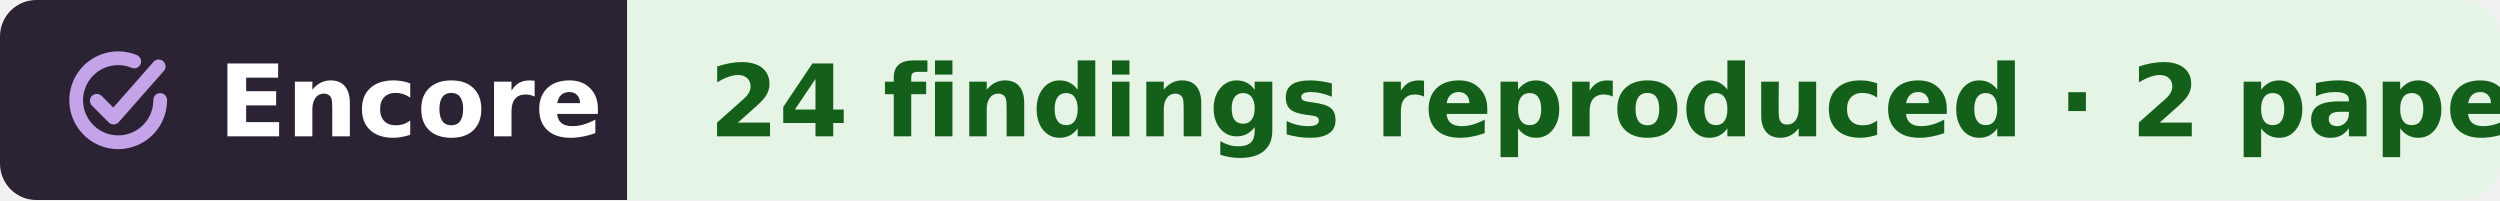
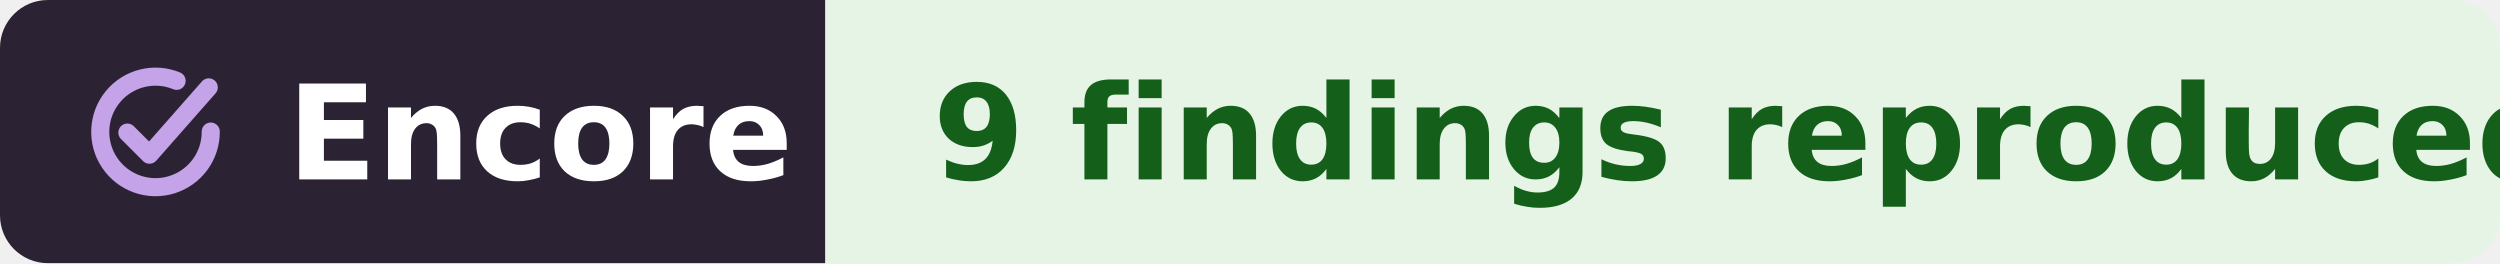
- <svg xmlns="http://www.w3.org/2000/svg" width="275" height="22" viewBox="0 0 275 22" role="img" aria-label="Encore: 24 findings reproduced, from 2 papers, in the work of Yuta Senzai">
+ <svg xmlns="http://www.w3.org/2000/svg" width="209" height="22" viewBox="0 0 209 22" role="img" aria-label="Encore: 9 findings reproduced, in the work of Yuta Senzai">
  <clipPath id="r">
-     <rect width="275" height="22" rx="4" />
+     <rect width="209" height="22" rx="4" />
  </clipPath>
  <g clip-path="url(#r)">
    <rect width="69" height="22" fill="#2b2333" />
-     <rect x="69" width="206" height="22" fill="#e6f4e6" />
+     <rect x="69" width="140" height="22" fill="#e6f4e6" />
  </g>
  <g fill="none" stroke="#c4a3e8" stroke-width="1.6" stroke-linecap="round" stroke-linejoin="round">
    <g transform="translate(6.28 4.28) scale(.42)" stroke-width="3.6">
      <path d="M20.2 5.9A11 11 0 1 0 27 16" />
      <path d="M10.4 16.2l4.4 4.4L26.6 7.2" />
    </g>
  </g>
  <g font-family="Verdana,DejaVu Sans,Geneva,sans-serif" font-size="11" font-weight="bold">
    <text x="24" y="15" fill="#fff" textLength="39">Encore</text>
-     <text x="78" y="15" fill="#14601a" textLength="188">24 findings reproduced · 2 papers</text>
+     <text x="78" y="15" fill="#14601a" textLength="122">9 findings reproduced</text>
  </g>
</svg>
